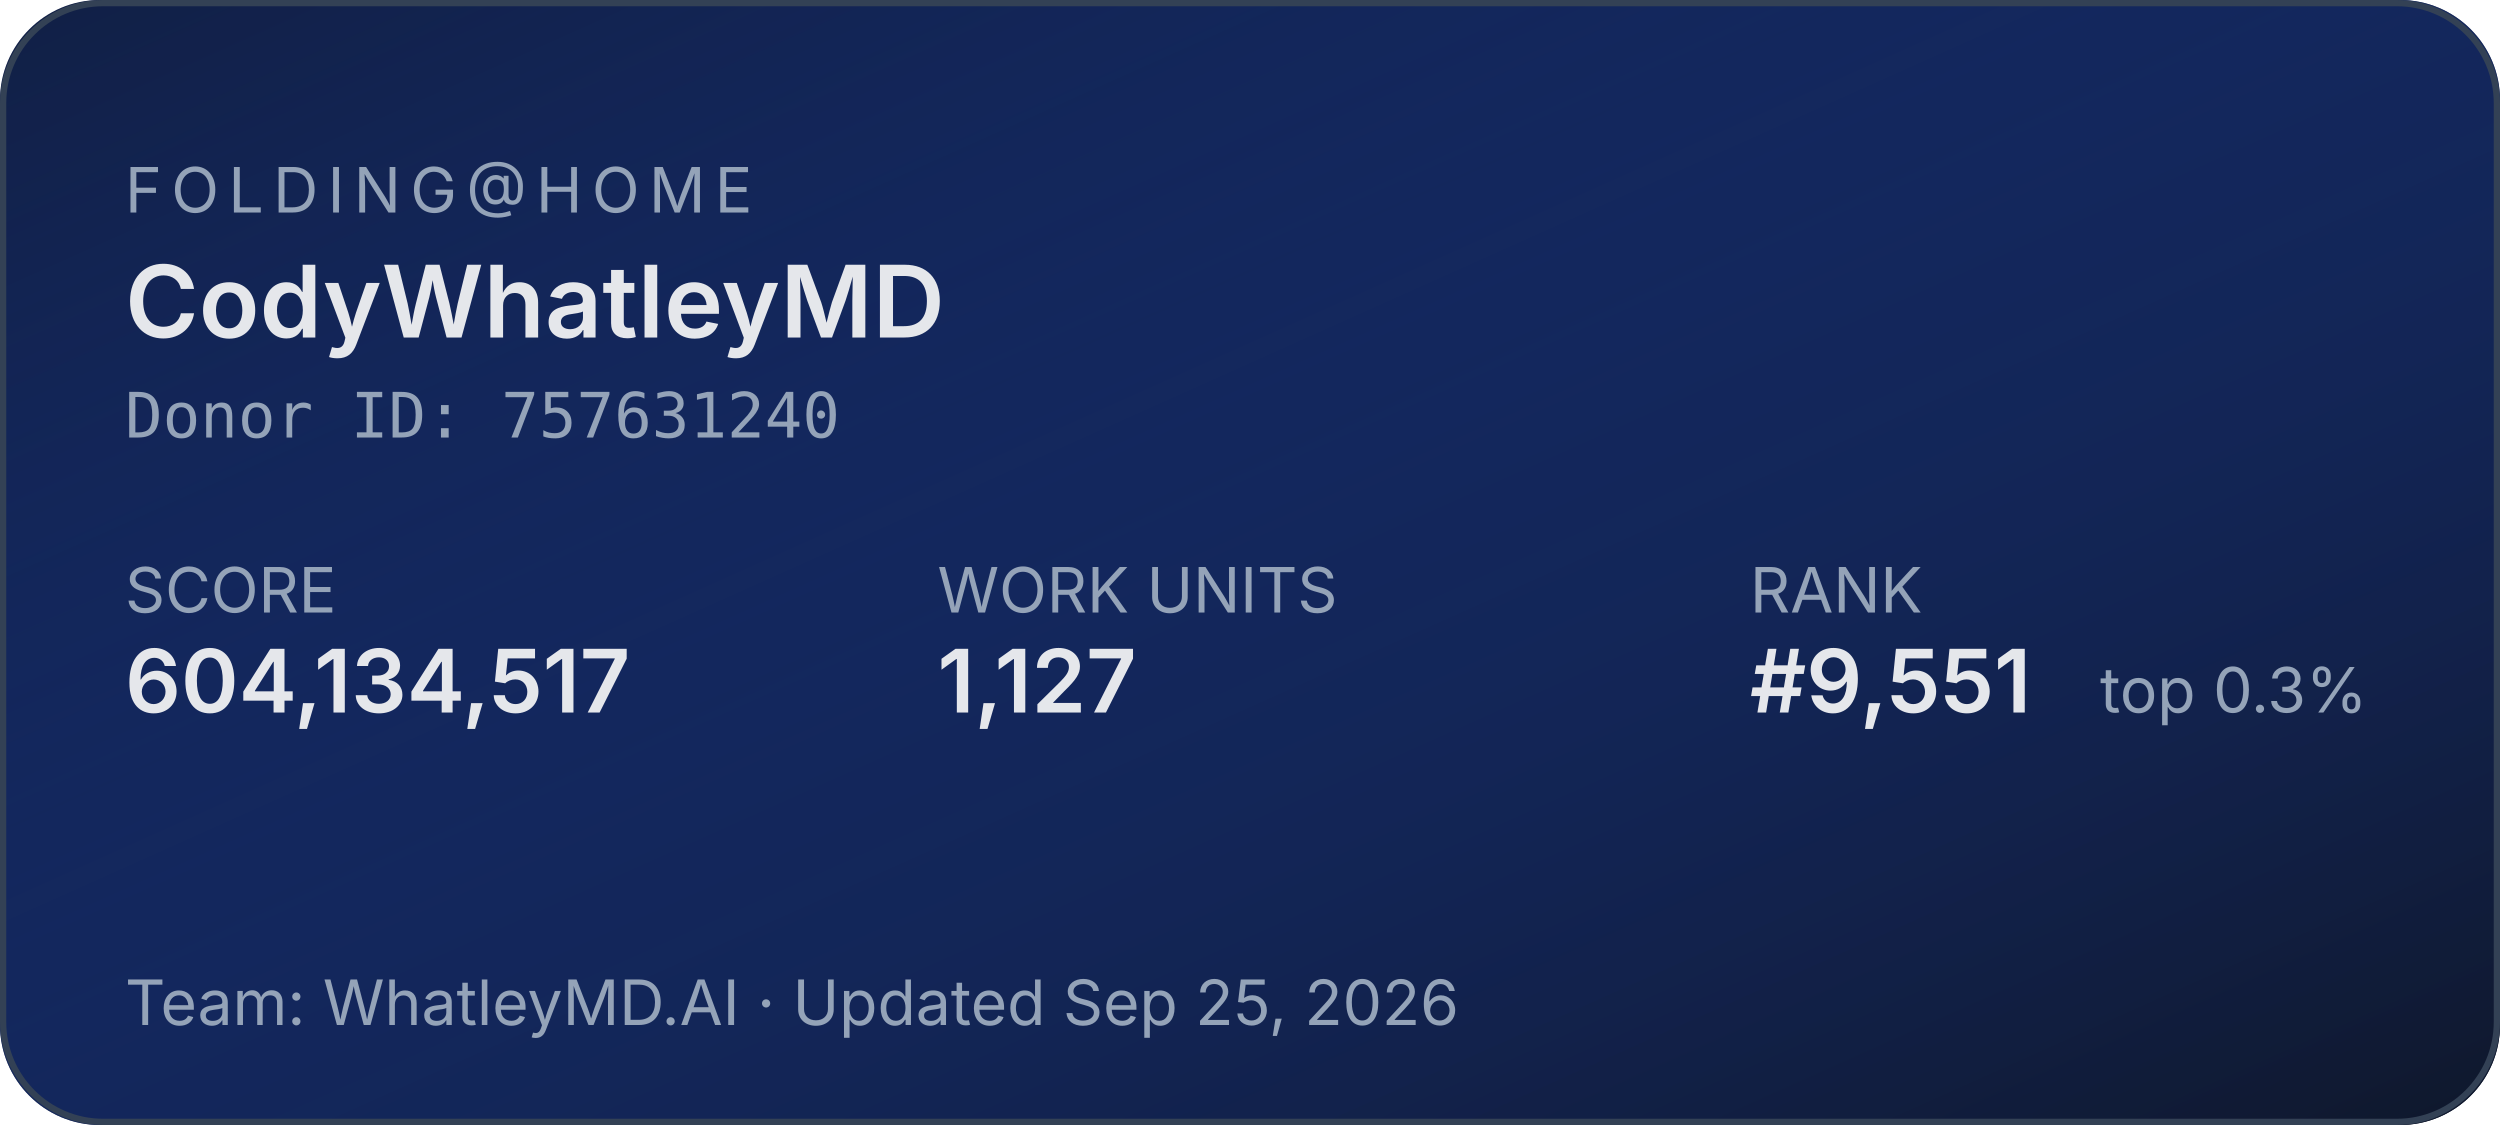
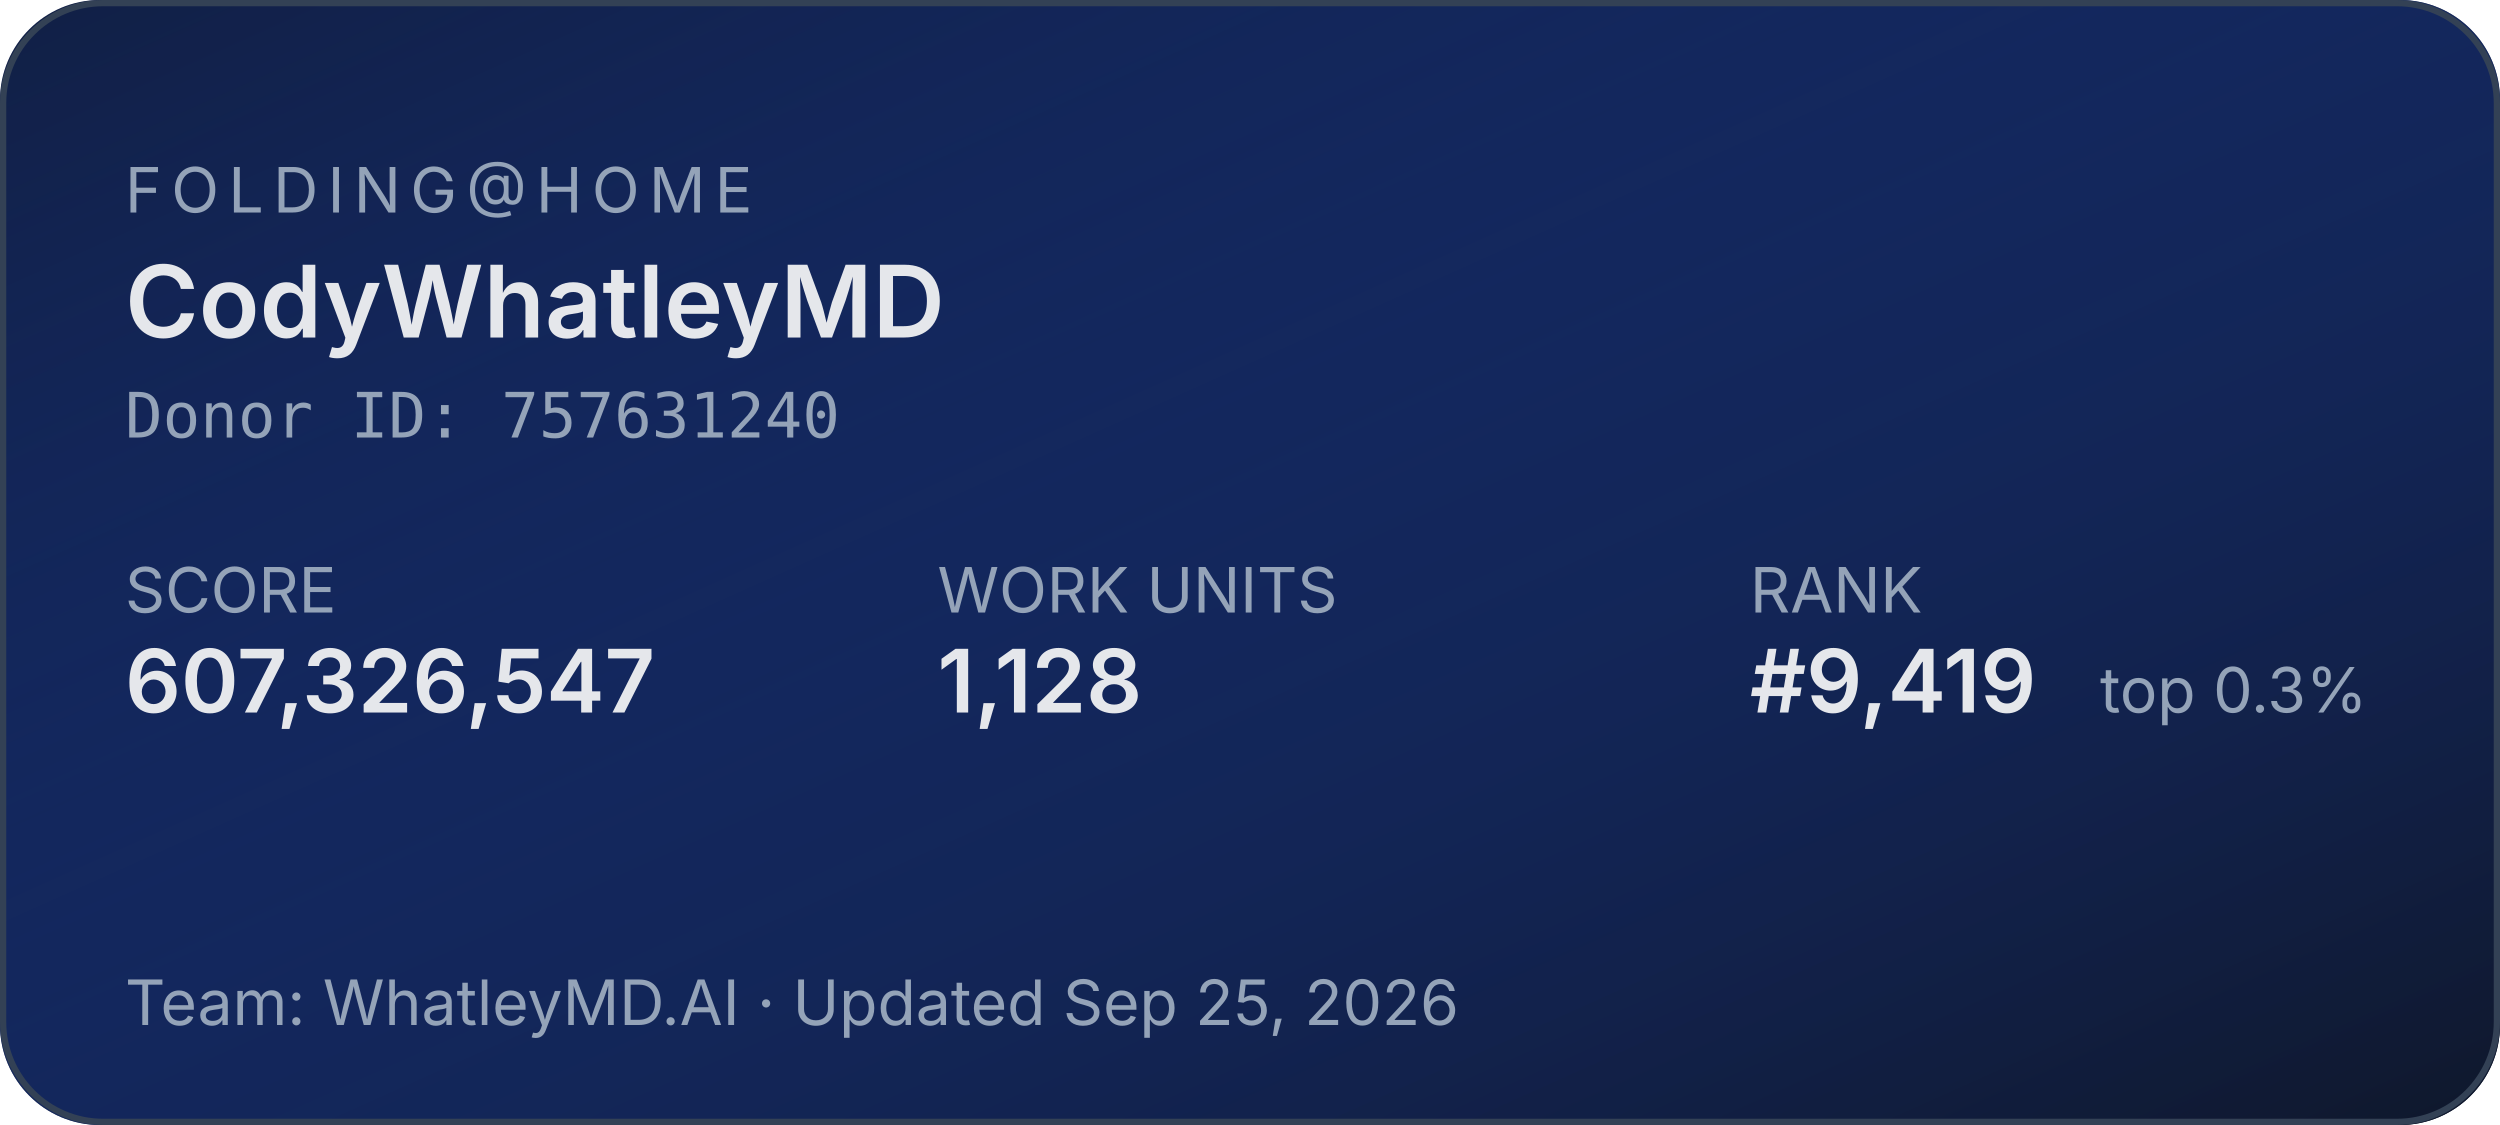
<svg xmlns="http://www.w3.org/2000/svg" width="400" height="180" role="img" aria-label="Folding@home stats for CodyWhatleyMD">
  <defs>
    <linearGradient id="bg" x1="0" y1="0" x2="1" y2="1">
      <stop offset="0%" stop-color="#1d4ed8" stop-opacity="0.15" />
      <stop offset="100%" stop-color="#0f172a" stop-opacity="1" />
    </linearGradient>
  </defs>
  <rect width="400" height="180" rx="16" fill="#0f172a" />
  <rect width="400" height="180" rx="16" fill="url(#bg)" />
  <rect x="0.5" y="0.5" width="399" height="179" rx="16" fill="none" stroke="#334155" stroke-width="1" />
  <g font-family="system-ui,-apple-system,sans-serif">
    <text x="20" y="34" fill="#94a3b8" font-size="10" letter-spacing="1.5" text-transform="uppercase">FOLDING@HOME</text>
    <text x="20" y="54" fill="#e5e7eb" font-size="16" font-weight="600">CodyWhatleyMD</text>
    <text x="20" y="70" fill="#94a3b8" font-size="10" font-family="ui-monospace,monospace">Donor ID: 757631240</text>
    <text x="20" y="98" fill="#94a3b8" font-size="10">SCORE</text>
-     <text x="20" y="114" fill="#e5e7eb" font-size="14" font-weight="600">604,134,517</text>
+     <text x="20" y="114" fill="#e5e7eb" font-size="14" font-weight="600">607,326,547</text>
    <text x="150" y="98" fill="#94a3b8" font-size="10">WORK UNITS</text>
-     <text x="150" y="114" fill="#e5e7eb" font-size="14" font-weight="600">1,127</text>
+     <text x="150" y="114" fill="#e5e7eb" font-size="14" font-weight="600">1,128</text>
    <text x="280" y="98" fill="#94a3b8" font-size="10">RANK</text>
-     <text x="280" y="114" fill="#e5e7eb" font-size="14" font-weight="600">#9,551</text>
+     <text x="280" y="114" fill="#e5e7eb" font-size="14" font-weight="600">#9,419</text>
    <text x="336" y="114" fill="#94a3b8" font-size="10">top 0.3%</text>
    <text x="20" y="164" fill="#94a3b8" font-size="10">Team: WhatleyMD.AI  ·  Updated Sep 25, 2026</text>
  </g>
</svg>
